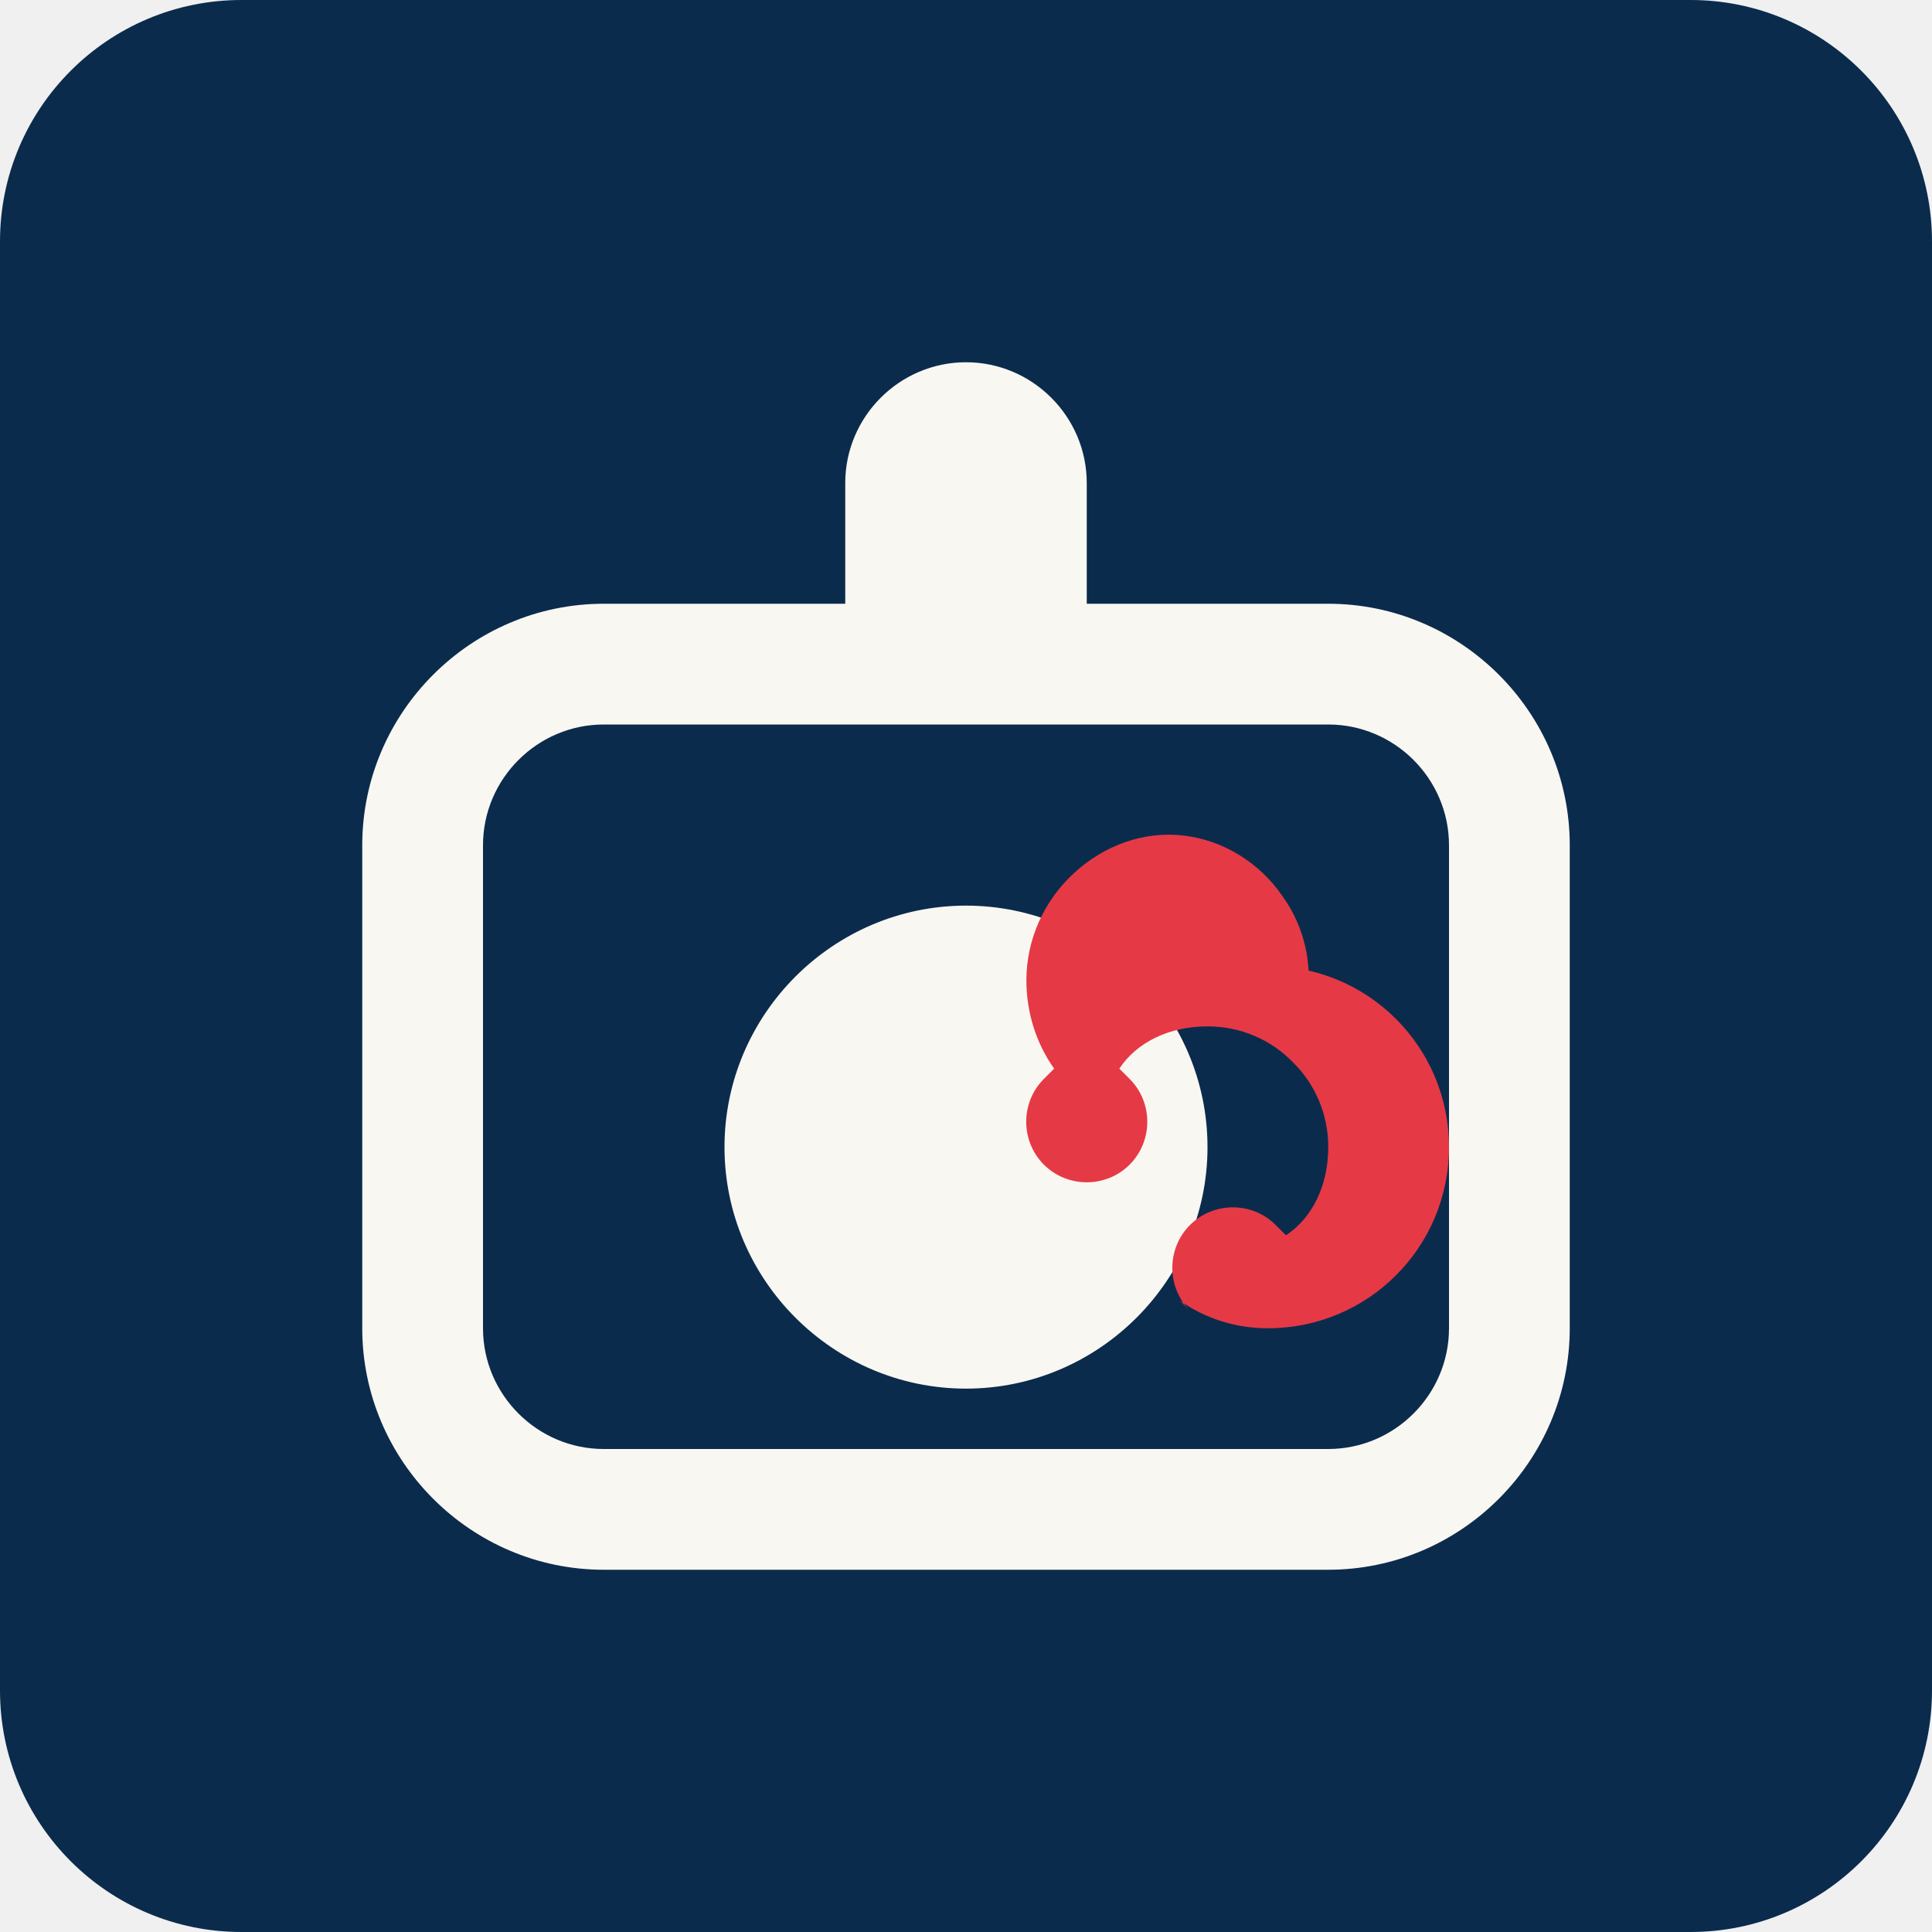
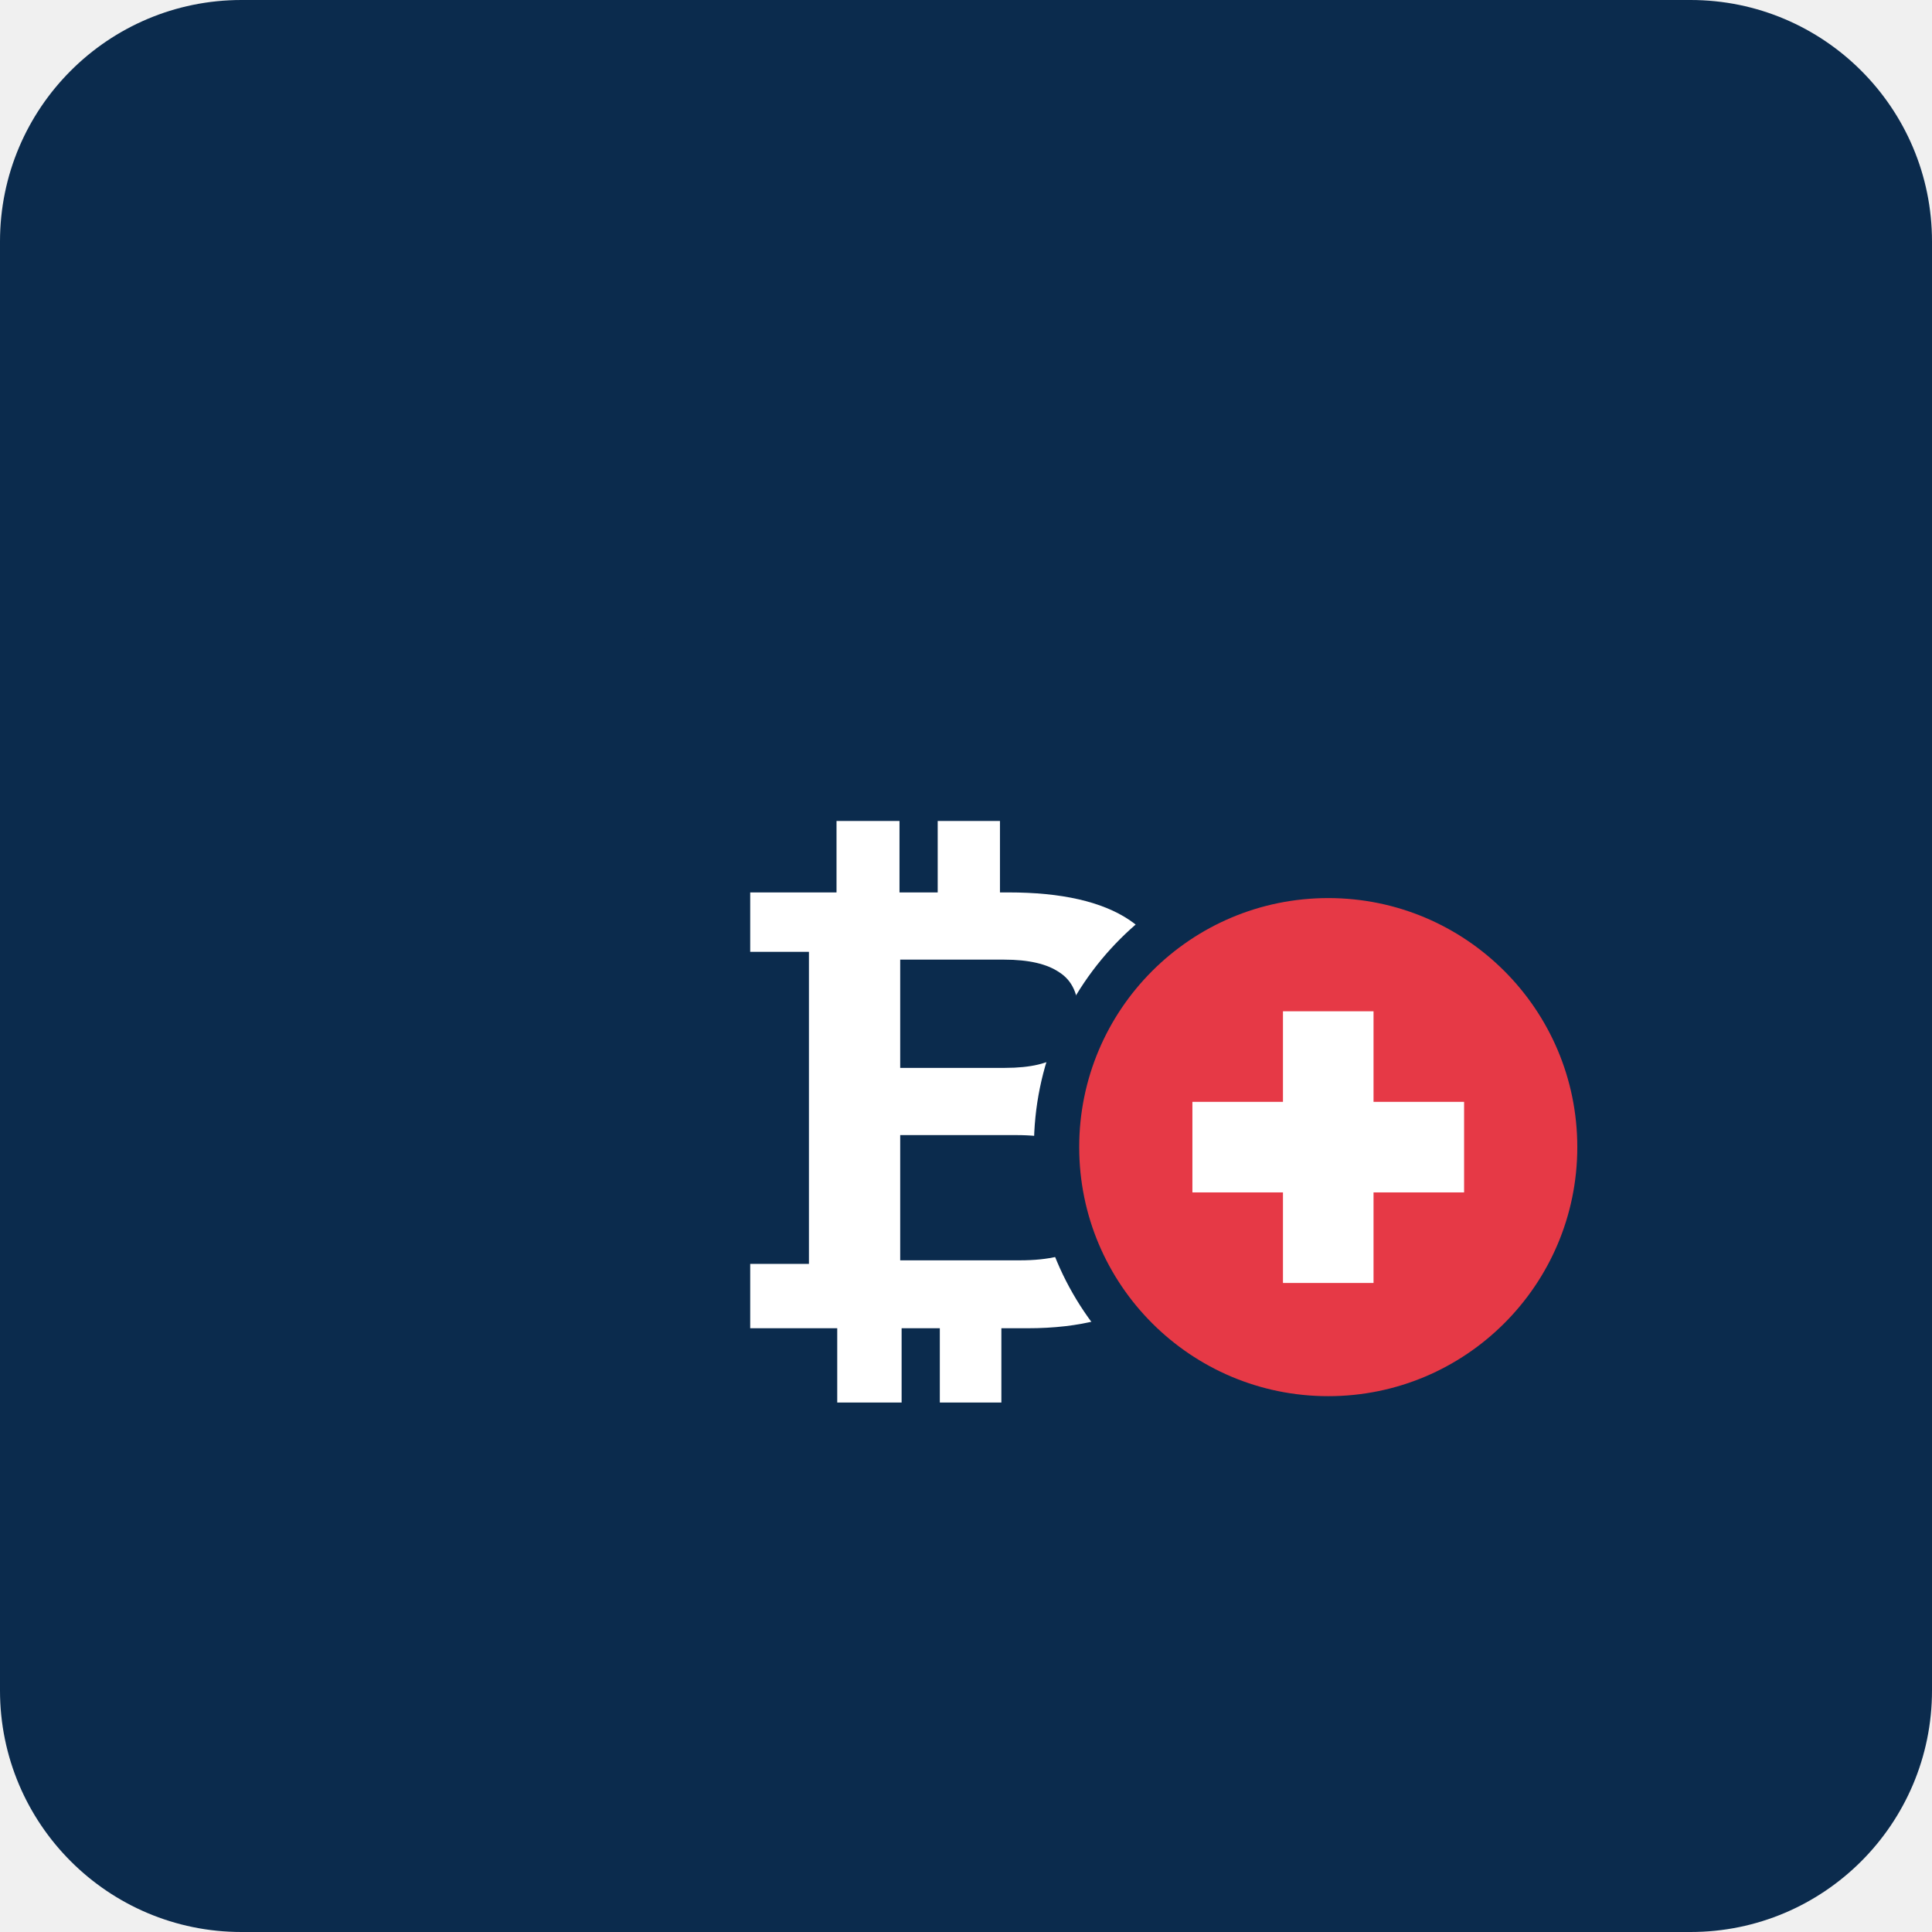
<svg xmlns="http://www.w3.org/2000/svg" width="32" height="32" viewBox="0 0 32 32">
  <rect width="32" height="32" rx="4" fill="#0B2B4D" />
-   <path d="M22,10 C24.2,10 26,11.8 26,14 L26,22 C26,24.2 24.2,26 22,26 L10,26 C7.8,26 6,24.2 6,22 L6,14 C6,11.8 7.8,10 10,10 L14,10 L14,8 C14,6.9 14.9,6 16,6 C17.1,6 18,6.9 18,8 L18,10 L22,10 Z M22,12 L10,12 C8.9,12 8,12.9 8,14 L8,22 C8,23.1 8.9,24 10,24 L22,24 C23.1,24 24,23.1 24,22 L24,14 C24,12.9 23.1,12 22,12 Z M16,15 C18.2,15 20,16.8 20,19 C20,21.2 18.2,23 16,23 C13.8,23 12,21.2 12,19 C12,16.8 13.8,15 16,15 Z" fill="#F9F7F1" />
-   <path d="M21,16 C22.66,16 24,17.34 24,19 C24,20.66 22.66,22 21,22 C20.47,22 19.96,21.84 19.54,21.54 L19.71,21.71 C19.32,21.32 19.32,20.68 19.71,20.29 C20.1,19.9 20.74,19.9 21.13,20.29 L21.3,20.46 C21.74,20.17 22,19.63 22,19 C22,18.45 21.78,17.95 21.41,17.59 C21.05,17.22 20.55,17 20,17 C19.37,17 18.83,17.26 18.54,17.7 L18.71,17.87 C19.1,18.26 19.1,18.9 18.71,19.29 C18.32,19.68 17.68,19.68 17.29,19.29 C16.9,18.9 16.9,18.26 17.29,17.87 L17.46,17.7 C17.16,17.28 17,16.76 17,16.24 C17,15.56 17.29,14.92 17.79,14.46 C18.29,14 18.95,13.76 19.61,13.84 C20.27,13.92 20.86,14.29 21.24,14.84 C21.63,15.38 21.76,16.05 21.63,16.7" fill="#E63946" />
+   <g transform="translate(4, 4) scale(0.75)">
+     <path d="M20,8 C24,8 28,12 28,16 L28,24 C28,28 24,32 20,32 L12,32 C8,32 4,28 4,24 L4,16 C4,12 8,8 12,8 L20,8 Z" fill="#0B2B4D" />
+     <path d="M16,6 L16,2 M20,4 L20,0 M12,4 L12,0" stroke="#0B2B4D" stroke-width="2" />
+     <text x="16" y="24" font-family="Arial" font-size="14" font-weight="bold" fill="#FFFFFF" text-anchor="middle">₿</text>
+     <circle cx="24" cy="20" r="6" fill="#E63946" stroke="#0B2B4D" stroke-width="1" />
+     <path d="M24,17 L24,23 M21,20 L27,20" stroke="#FFFFFF" stroke-width="2" />
+     <path d="M8,12 C4,12 0,16 4,20" stroke="#0B2B4D" stroke-width="2" fill="none" />
+     <path d="M4,20 C0,24 4,28 8,28" stroke="#0B2B4D" stroke-width="2" fill="none" />
+   </g>
</svg>
